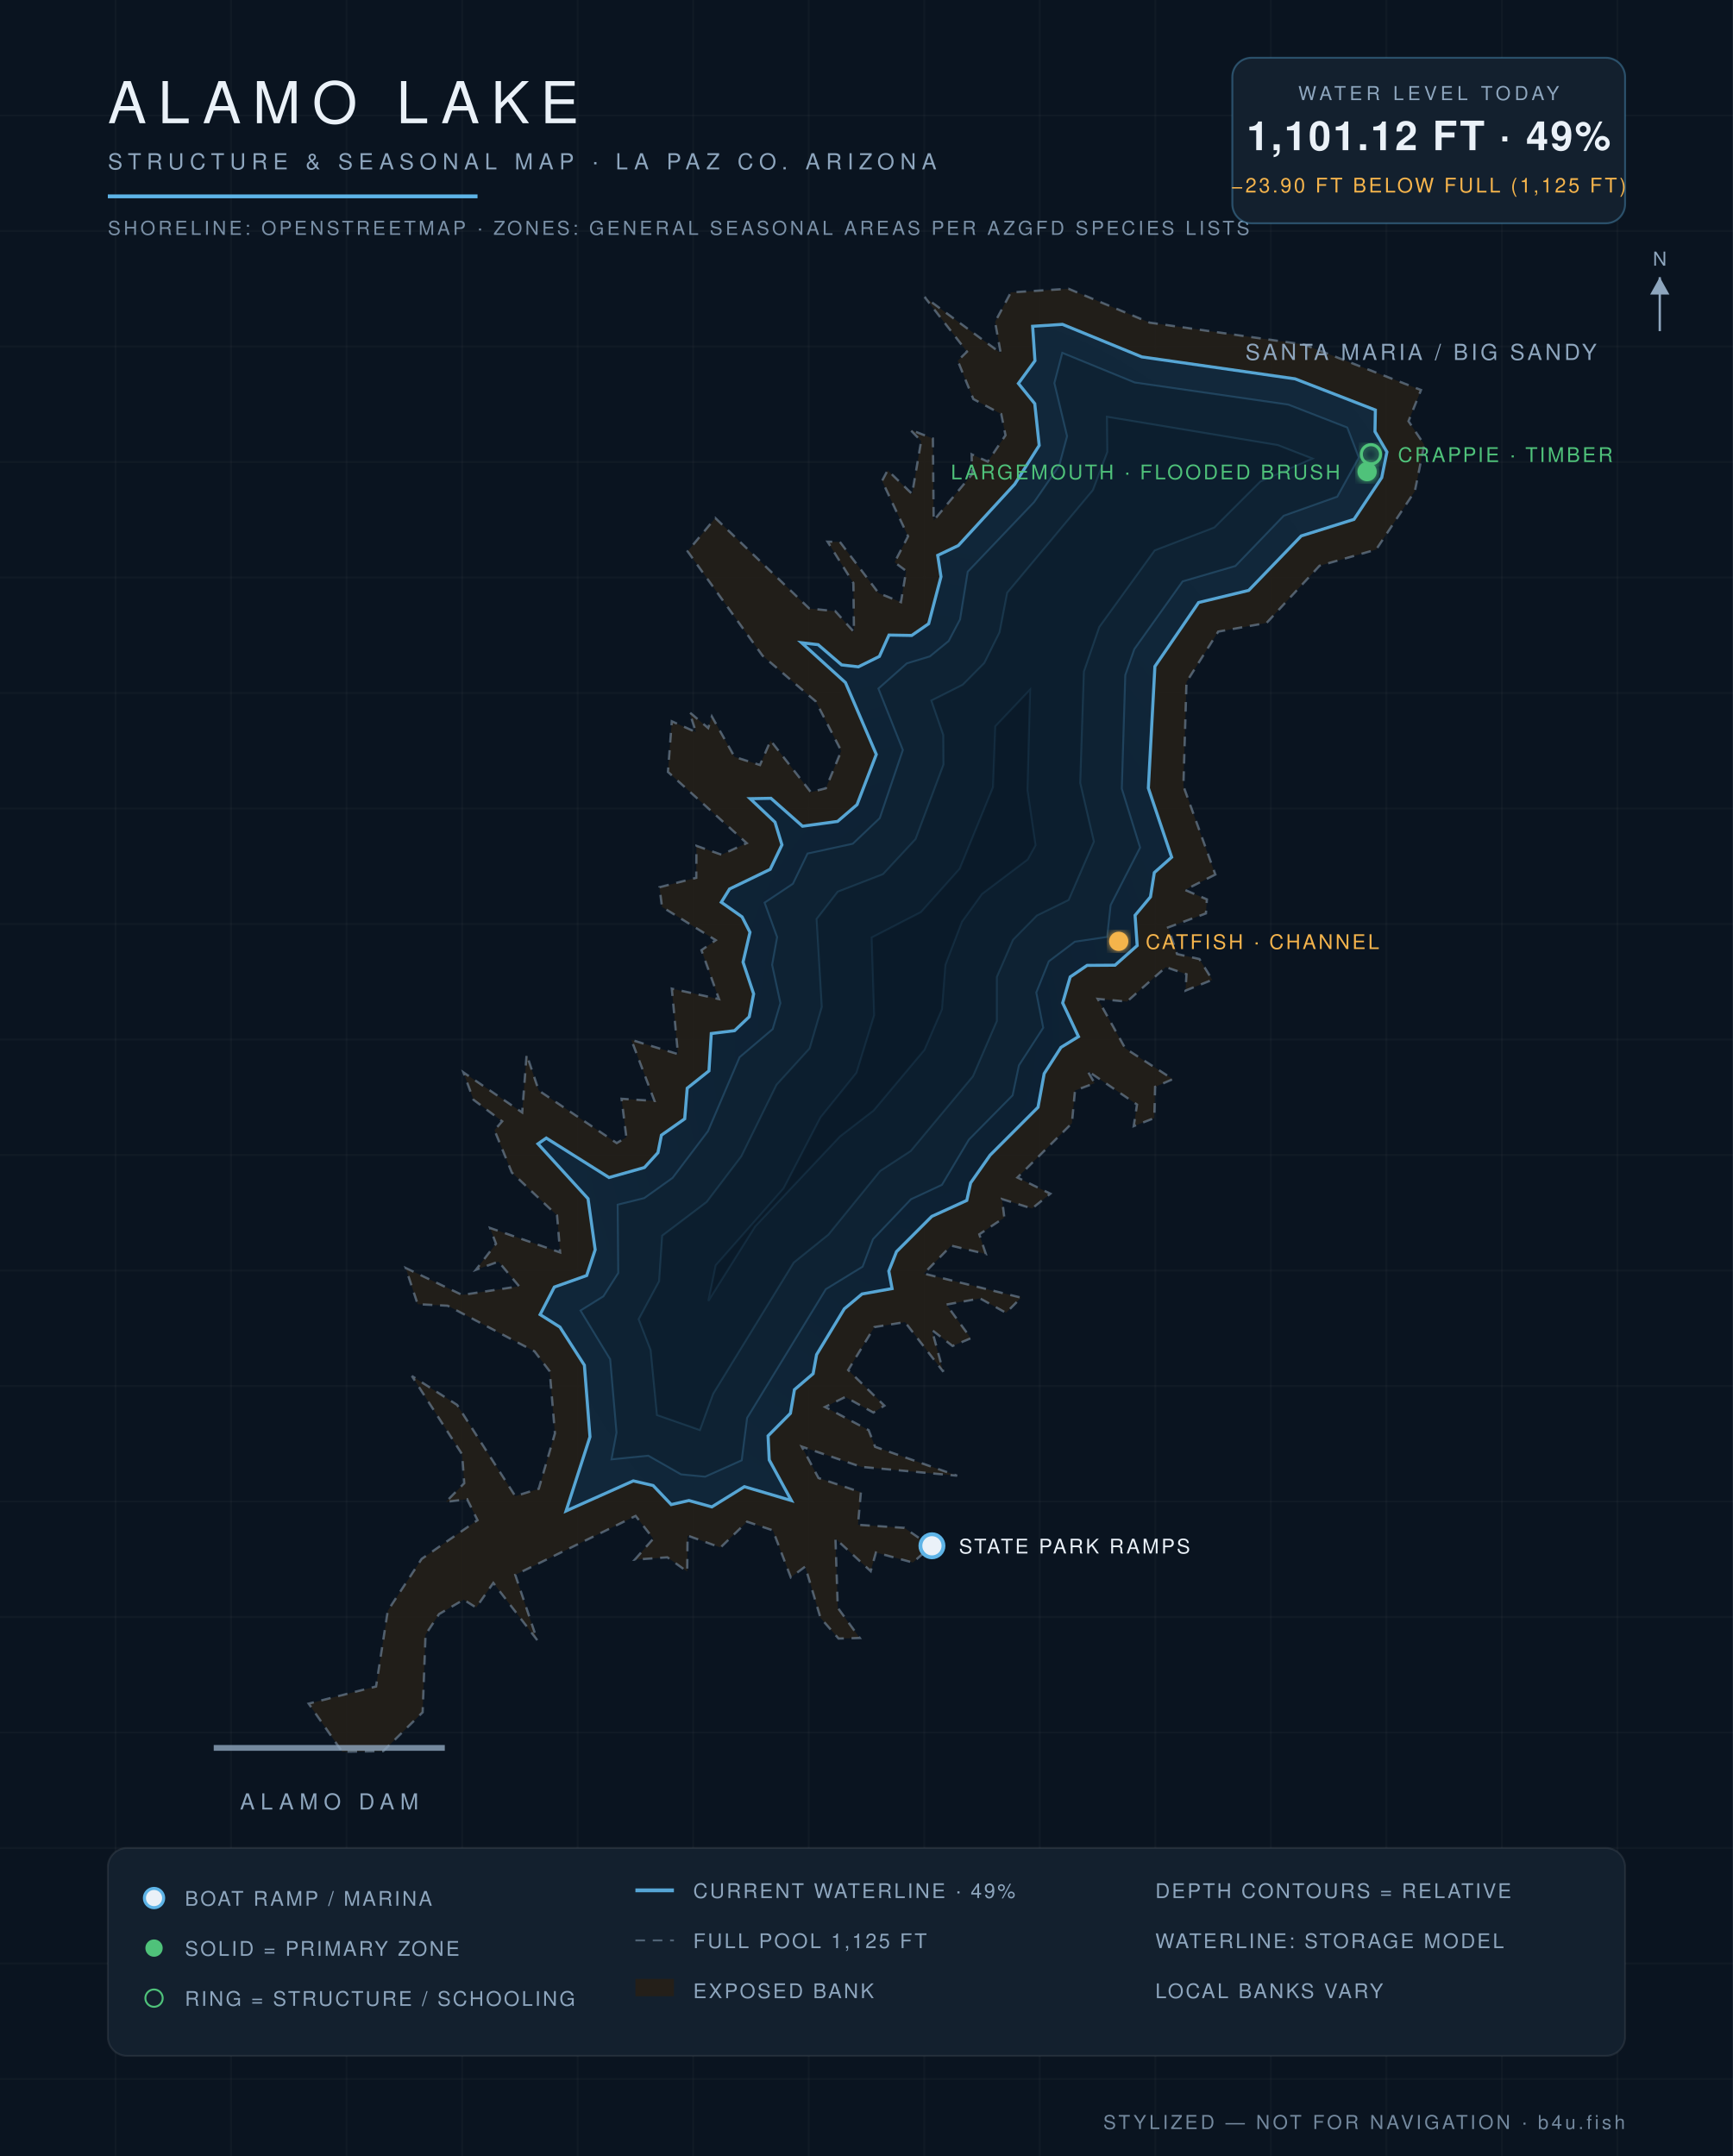
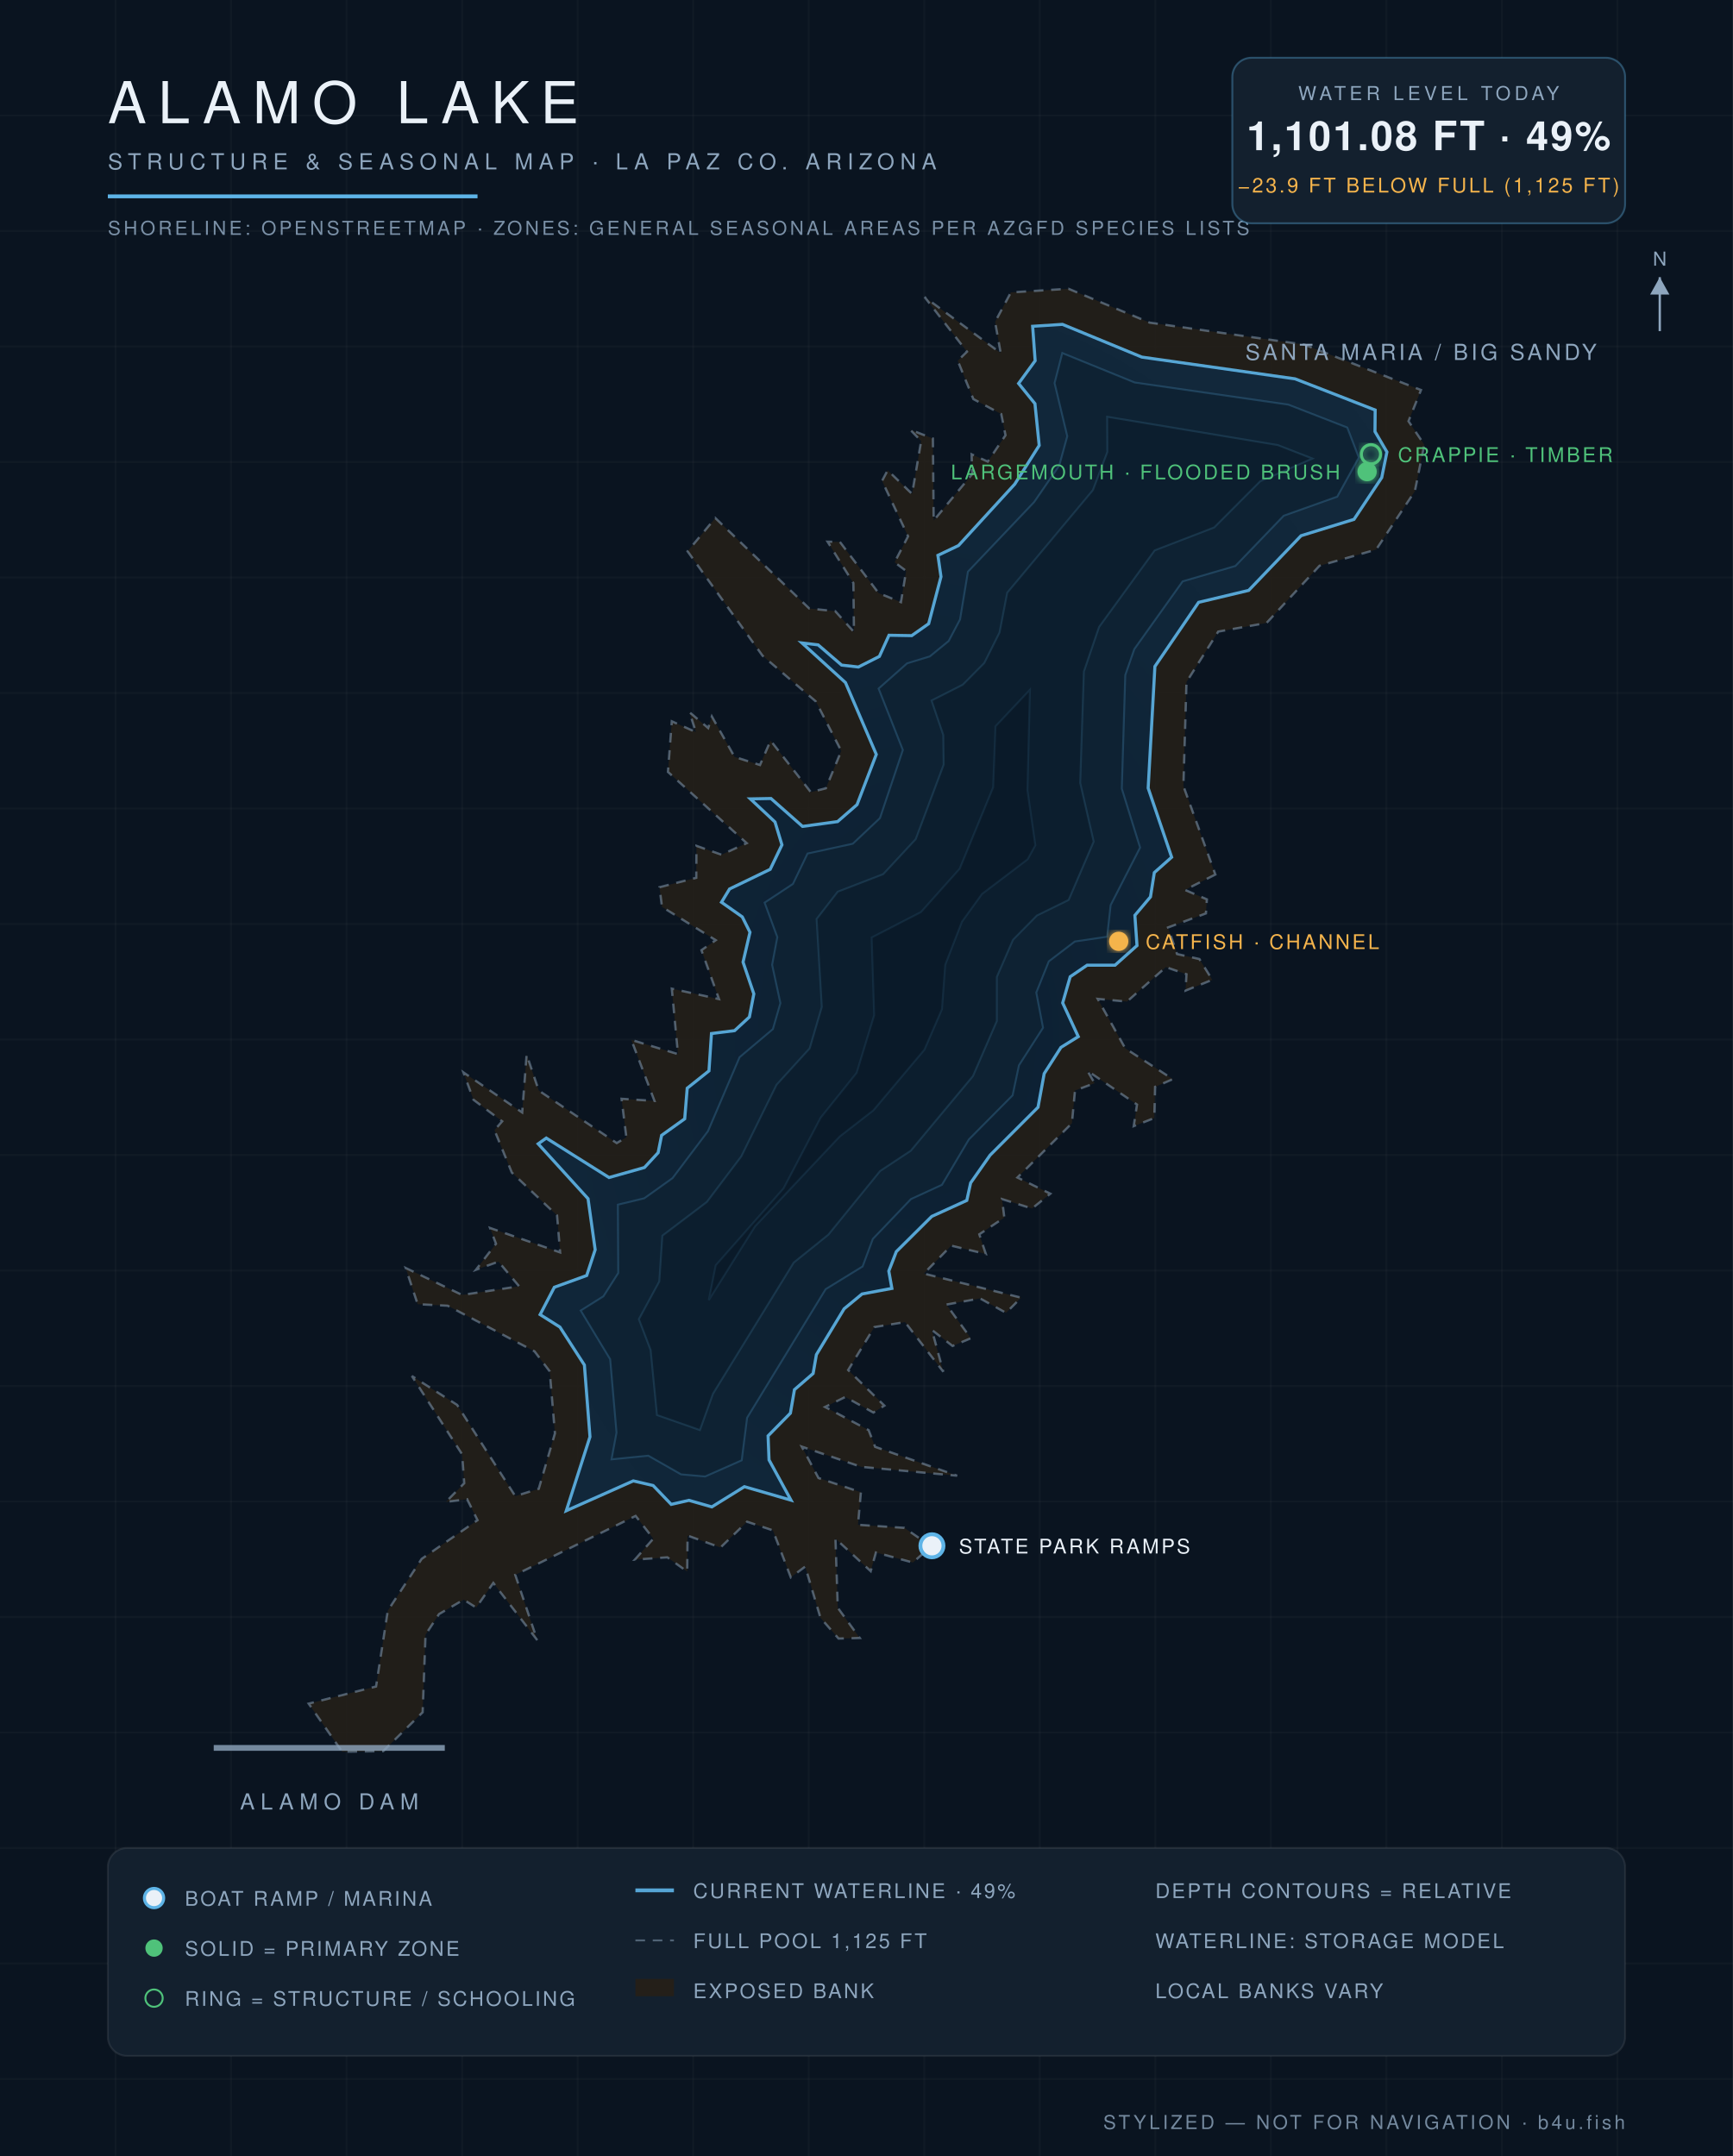
<svg xmlns="http://www.w3.org/2000/svg" viewBox="0 0 900 1120" font-family="Helvetica,Arial,sans-serif">
  <defs>
    <radialGradient id="wg" cx="45%" cy="60%" r="80%">
      <stop offset="0%" stop-color="#0c1f31" />
      <stop offset="55%" stop-color="#102639" />
      <stop offset="100%" stop-color="#13293c" />
    </radialGradient>
    <filter id="glow">
      <feGaussianBlur stdDeviation="2.2" result="b" />
      <feMerge>
        <feMergeNode in="b" />
        <feMergeNode in="SourceGraphic" />
      </feMerge>
    </filter>
  </defs>
  <rect width="900" height="1120" fill="#0a1420" />
  <g stroke="#ffffff" stroke-opacity="0.025">
    <line x1="60" y1="0" x2="60" y2="1120" />
    <line x1="120" y1="0" x2="120" y2="1120" />
    <line x1="180" y1="0" x2="180" y2="1120" />
    <line x1="240" y1="0" x2="240" y2="1120" />
    <line x1="300" y1="0" x2="300" y2="1120" />
    <line x1="360" y1="0" x2="360" y2="1120" />
    <line x1="420" y1="0" x2="420" y2="1120" />
    <line x1="480" y1="0" x2="480" y2="1120" />
    <line x1="540" y1="0" x2="540" y2="1120" />
    <line x1="600" y1="0" x2="600" y2="1120" />
    <line x1="660" y1="0" x2="660" y2="1120" />
    <line x1="720" y1="0" x2="720" y2="1120" />
    <line x1="780" y1="0" x2="780" y2="1120" />
    <line x1="840" y1="0" x2="840" y2="1120" />
    <line x1="0" y1="60" x2="900" y2="60" />
    <line x1="0" y1="120" x2="900" y2="120" />
    <line x1="0" y1="180" x2="900" y2="180" />
    <line x1="0" y1="240" x2="900" y2="240" />
    <line x1="0" y1="300" x2="900" y2="300" />
    <line x1="0" y1="360" x2="900" y2="360" />
    <line x1="0" y1="420" x2="900" y2="420" />
    <line x1="0" y1="480" x2="900" y2="480" />
    <line x1="0" y1="540" x2="900" y2="540" />
    <line x1="0" y1="600" x2="900" y2="600" />
    <line x1="0" y1="660" x2="900" y2="660" />
    <line x1="0" y1="720" x2="900" y2="720" />
    <line x1="0" y1="780" x2="900" y2="780" />
    <line x1="0" y1="840" x2="900" y2="840" />
    <line x1="0" y1="900" x2="900" y2="900" />
    <line x1="0" y1="960" x2="900" y2="960" />
    <line x1="0" y1="1020" x2="900" y2="1020" />
    <line x1="0" y1="1080" x2="900" y2="1080" />
  </g>
  <path d="M 631.2,454.3 L 615.4,462.3 L 626.8,467.2 L 626.3,474.5 L 606.6,481.8 L 611.3,495.6 L 622.9,498.2 L 629.6,509.0 L 615.7,514.6 L 616.2,506.1 L 605.5,502.4 L 585.3,520.3 L 570.1,518.9 L 584.4,544.6 L 609.1,560.6 L 599.9,564.6 L 599.5,580.8 L 588.8,585.0 L 590.5,573.8 L 564.7,556.2 L 568.5,562.7 L 558.3,566.5 L 556.7,583.5 L 528.4,611.7 L 545.5,620.1 L 536.0,627.8 L 520.4,622.9 L 521.6,632.5 L 508.6,641.2 L 512.0,651.4 L 494.0,647.1 L 479.8,661.6 L 530.3,674.1 L 522.5,682.0 L 509.0,674.5 L 491.5,677.7 L 504.2,695.2 L 494.7,699.2 L 484.0,690.9 L 489.9,712.6 L 470.0,686.8 L 454.1,689.4 L 440.5,711.7 L 459.3,730.2 L 453.6,733.8 L 439.0,725.7 L 428.5,730.9 L 451.1,742.9 L 454.5,751.6 L 497.1,766.6 L 447.3,762.0 L 416.4,751.5 L 425.1,767.8 L 447.1,775.2 L 445.6,792.1 L 469.7,793.7 L 483.6,803.3 L 474.1,811.7 L 454.9,806.5 L 452.2,816.2 L 433.9,799.3 L 435.1,835.2 L 446.5,850.9 L 435.5,851.2 L 426.1,840.4 L 418.2,813.8 L 410.7,819.4 L 401.4,795.0 L 388.0,790.5 L 374.2,803.9 L 357.1,797.7 L 356.9,816.4 L 346.6,809.0 L 329.7,810.2 L 339.3,799.3 L 330.1,787.5 L 267.6,818.1 L 279.0,852.0 L 256.2,822.3 L 247.3,835.1 L 240.8,831.0 L 228.0,838.5 L 221.0,849.2 L 219.5,889.5 L 199.0,909.7 L 177.7,910.0 L 160.3,885.0 L 195.3,876.1 L 201.4,836.7 L 219.0,809.8 L 248.0,789.7 L 242.6,778.8 L 231.6,780.2 L 241.1,770.5 L 240.0,755.5 L 213.9,714.8 L 237.4,729.8 L 267.6,777.2 L 279.8,773.4 L 288.2,744.6 L 285.5,712.4 L 277.6,702.0 L 232.5,678.3 L 216.9,677.5 L 210.7,658.7 L 240.0,672.7 L 269.6,668.2 L 258.9,655.4 L 247.2,659.6 L 257.6,646.1 L 254.5,637.9 L 290.9,650.6 L 289.3,631.4 L 265.8,609.1 L 256.8,587.1 L 260.8,582.5 L 245.9,571.3 L 240.7,557.1 L 271.2,577.9 L 273.5,547.8 L 279.8,566.5 L 320.3,593.8 L 325.3,590.8 L 322.8,570.8 L 339.9,571.9 L 327.9,540.2 L 352.1,547.6 L 348.9,513.6 L 373.4,519.0 L 364.3,493.6 L 371.7,488.4 L 343.8,471.1 L 342.5,460.9 L 361.6,456.0 L 361.7,439.4 L 374.7,444.0 L 387.8,438.0 L 346.9,401.0 L 348.9,374.7 L 361.4,380.3 L 358.1,370.0 L 367.8,378.2 L 369.7,372.2 L 381.5,393.2 L 394.7,397.4 L 400.2,384.7 L 421.1,411.5 L 428.9,409.5 L 436.9,390.1 L 423.7,364.4 L 396.0,340.6 L 357.1,286.4 L 371.5,269.1 L 420.3,316.1 L 433.8,317.5 L 443.5,328.3 L 443.2,302.9 L 429.8,281.4 L 436.2,281.5 L 456.3,308.1 L 467.9,312.8 L 470.6,296.6 L 464.6,292.1 L 471.6,278.6 L 458.1,249.8 L 461.0,244.3 L 473.7,256.6 L 478.4,229.1 L 472.7,223.2 L 484.5,227.8 L 484.9,270.4 L 504.9,246.3 L 504.6,236.0 L 513.0,239.8 L 522.2,226.1 L 520.0,215.1 L 505.5,207.3 L 497.4,187.4 L 502.2,182.7 L 480.2,154.3 L 519.7,183.4 L 516.8,167.2 L 525.0,151.9 L 554.9,150.0 L 597.1,167.6 L 677.3,179.0 L 738.0,202.6 L 731.5,218.8 L 739.7,231.0 L 734.8,255.2 L 714.7,285.5 L 685.3,293.9 L 657.8,323.6 L 632.7,328.1 L 616.2,354.3 L 614.6,408.3 L 631.2,454.3 Z" fill="#241f19" fill-opacity="0.9" stroke="#8ea6be" stroke-opacity="0.5" stroke-width="1.2" stroke-dasharray="5 4" />
-   <path d="M 294.0,784.9 L 306.4,746.4 L 303.5,709.2 L 290.8,689.4 L 280.5,682.9 L 287.9,668.6 L 304.7,662.6 L 309.1,649.2 L 305.4,622.7 L 279.4,594.2 L 283.7,591.2 L 316.3,611.7 L 334.7,606.5 L 341.7,598.8 L 343.5,589.7 L 355.6,581.2 L 356.9,565.3 L 368.2,556.3 L 369.4,536.9 L 381.5,535.4 L 389.1,528.2 L 391.4,516.3 L 385.9,499.8 L 389.5,484.3 L 385.4,476.3 L 374.6,468.7 L 378.9,461.8 L 400.0,451.6 L 406.1,438.9 L 402.5,427.1 L 389.6,414.9 L 400.4,414.7 L 416.8,429.2 L 435.0,426.7 L 445.1,418.0 L 455.1,391.9 L 439.1,354.6 L 416.3,333.9 L 424.9,334.9 L 437.1,345.4 L 445.8,346.4 L 456.7,341.0 L 461.7,329.9 L 473.5,330.1 L 482.3,324.0 L 488.7,299.6 L 487.0,288.5 L 497.7,283.4 L 527.0,251.5 L 539.7,231.4 L 537.4,209.7 L 528.9,199.2 L 537.5,187.4 L 536.3,169.5 L 551.8,168.5 L 593.0,185.4 L 672.6,196.8 L 714.3,213.0 L 714.1,224.2 L 720.3,234.8 L 717.6,248.1 L 703.2,269.8 L 675.8,278.4 L 648.5,306.7 L 622.5,313.0 L 599.8,346.2 L 596.4,409.4 L 608.5,445.3 L 599.5,453.3 L 597.5,465.9 L 589.5,475.5 L 590.6,491.2 L 579.1,501.4 L 564.6,501.5 L 555.8,507.5 L 551.9,521.0 L 560.1,538.5 L 551.0,544.1 L 542.3,557.7 L 539.1,575.2 L 514.2,600.1 L 504.1,614.5 L 502.1,623.6 L 483.9,631.9 L 465.6,650.2 L 461.6,660.3 L 463.3,669.4 L 447.7,672.2 L 438.5,679.9 L 424.1,703.7 L 422.3,713.6 L 412.6,721.9 L 410.5,734.2 L 398.9,745.9 L 399.5,758.4 L 411.0,779.5 L 386.6,772.3 L 369.7,782.8 L 357.8,779.5 L 348.6,781.6 L 339.2,771.7 L 328.9,769.3 L 294.0,784.9 Z" fill="url(#wg)" stroke="#5eb4e7" stroke-opacity="0.9" stroke-width="1.6" />
-   <path d="M 320.8,625.8 L 334.6,622.4 L 349.3,611.9 L 367.7,587.6 L 384.1,549.2 L 401.3,534.6 L 405.3,521.1 L 401.0,501.2 L 403.6,486.8 L 397.1,468.9 L 411.8,459.1 L 419.4,443.4 L 442.9,438.3 L 456.9,425.0 L 468.9,389.6 L 456.2,357.7 L 471.0,344.6 L 482.9,341.0 L 492.7,333.0 L 498.6,321.8 L 502.6,297.0 L 537.1,260.8 L 550.1,241.9 L 554.2,226.6 L 547.6,199.0 L 551.7,183.3 L 589.3,198.7 L 669.1,210.2 L 699.7,222.1 L 705.7,237.7 L 694.5,258.0 L 666.7,267.9 L 641.6,294.0 L 614.2,302.0 L 589.1,337.2 L 584.4,350.7 L 582.6,409.7 L 592.1,440.3 L 576.8,470.2 L 575.0,486.7 L 558.2,489.2 L 544.7,499.4 L 538.2,515.6 L 541.8,533.9 L 529.2,553.4 L 525.9,569.0 L 503.2,592.0 L 489.2,615.5 L 473.1,623.0 L 453.4,643.7 L 448.0,658.0 L 428.9,669.7 L 388.0,736.6 L 385.2,758.6 L 366.2,767.1 L 353.7,765.9 L 336.7,756.2 L 317.6,758.1 L 320.2,744.2 L 316.9,706.1 L 301.5,680.8 L 313.4,673.4 L 321.1,661.3 L 320.8,625.8 Z" fill="#0e2233" stroke="#5eb4e7" stroke-opacity="0.22" stroke-width="1" />
-   <path d="M 363.5,742.9 L 341.2,735.1 L 337.9,701.3 L 331.7,685.3 L 342.3,665.6 L 343.9,641.9 L 367.0,624.4 L 385.0,600.7 L 403.3,563.5 L 420.5,544.6 L 426.8,523.1 L 424.1,477.4 L 435.1,463.2 L 458.6,454.1 L 475.5,435.9 L 490.0,397.2 L 489.9,381.8 L 483.7,363.9 L 500.0,355.7 L 511.2,344.4 L 519.1,328.5 L 523.1,307.9 L 567.6,254.6 L 575.1,234.8 L 574.9,216.5 L 663.6,231.2 L 681.6,238.2 L 654.6,250.1 L 630.7,274.0 L 599.7,285.9 L 570.9,325.7 L 562.9,348.9 L 561.0,406.7 L 568.1,437.2 L 555.0,467.5 L 538.5,475.6 L 526.1,488.2 L 517.7,507.5 L 517.7,530.4 L 505.3,559.1 L 473.0,597.9 L 457.1,608.3 L 430.2,641.4 L 412.2,655.9 L 370.4,724.0 L 363.5,742.9 Z" fill="#0c1e2e" stroke="#5eb4e7" stroke-opacity="0.15" stroke-width="1" />
-   <path d="M 367.9,675.8 L 371.7,657.3 L 406.9,617.4 L 426.1,580.5 L 444.8,557.3 L 454.0,527.4 L 452.7,487.0 L 478.3,473.8 L 498.4,451.3 L 515.7,409.0 L 516.9,377.3 L 535.0,358.2 L 533.6,410.5 L 537.8,439.1 L 533.7,446.5 L 510.0,464.4 L 499.6,478.8 L 491.0,501.2 L 489.2,524.3 L 480.1,545.4 L 453.7,576.9 L 436.2,590.4 L 392.2,637.1 L 367.9,675.8 Z" fill="#0a1a29" stroke="#5eb4e7" stroke-opacity="0.1" stroke-width="1" />
+   <path d="M 294.1,784.8 L 306.4,746.4 L 303.5,709.1 L 290.8,689.4 L 280.5,682.9 L 287.9,668.7 L 304.7,662.6 L 309.1,649.2 L 305.4,622.7 L 279.5,594.2 L 283.7,591.2 L 316.3,611.7 L 334.7,606.5 L 341.8,598.8 L 343.6,589.8 L 355.6,581.2 L 356.9,565.3 L 368.2,556.3 L 369.5,536.9 L 381.5,535.4 L 389.2,528.3 L 391.5,516.3 L 385.9,499.8 L 389.5,484.3 L 385.5,476.3 L 374.7,468.7 L 378.9,461.8 L 400.0,451.6 L 406.1,438.9 L 402.5,427.0 L 389.7,415.0 L 400.4,414.8 L 416.8,429.3 L 435.0,426.8 L 445.1,418.0 L 455.1,391.9 L 439.1,354.6 L 416.5,334.0 L 424.9,335.0 L 437.1,345.5 L 445.8,346.5 L 456.7,341.0 L 461.7,330.0 L 473.5,330.2 L 482.3,324.0 L 488.7,299.6 L 487.1,288.5 L 497.8,283.4 L 527.0,251.5 L 539.7,231.4 L 537.5,209.7 L 529.0,199.2 L 537.6,187.4 L 536.3,169.5 L 551.8,168.5 L 593.0,185.5 L 672.6,196.8 L 714.2,213.0 L 714.1,224.2 L 720.3,234.8 L 717.6,248.1 L 703.2,269.8 L 675.7,278.3 L 648.5,306.7 L 622.5,312.9 L 599.8,346.2 L 596.3,409.4 L 608.5,445.3 L 599.5,453.3 L 597.5,465.9 L 589.4,475.5 L 590.5,491.2 L 579.1,501.4 L 564.6,501.4 L 555.8,507.4 L 551.9,521.0 L 560.0,538.5 L 551.0,544.1 L 542.3,557.7 L 539.1,575.2 L 514.2,600.1 L 504.1,614.5 L 502.1,623.6 L 483.9,631.9 L 465.5,650.2 L 461.6,660.3 L 463.2,669.3 L 447.7,672.2 L 438.4,679.9 L 424.0,703.7 L 422.3,713.5 L 412.6,721.9 L 410.5,734.1 L 398.9,745.9 L 399.4,758.4 L 410.8,779.3 L 386.6,772.3 L 369.7,782.8 L 357.8,779.4 L 348.6,781.5 L 339.2,771.7 L 328.9,769.3 L 294.1,784.8 Z" fill="url(#wg)" stroke="#5eb4e7" stroke-opacity="0.9" stroke-width="1.6" />
+   <path d="M 320.9,625.8 L 334.6,622.5 L 349.3,612.0 L 367.7,587.6 L 384.1,549.2 L 401.4,534.6 L 405.3,521.1 L 401.0,501.2 L 403.7,486.8 L 397.1,468.9 L 411.8,459.2 L 419.4,443.4 L 442.9,438.3 L 457.0,425.0 L 468.9,389.6 L 456.3,357.7 L 471.1,344.6 L 482.9,341.0 L 492.7,333.0 L 498.6,321.8 L 502.7,297.0 L 537.1,260.8 L 550.1,241.9 L 554.3,226.6 L 547.7,199.0 L 551.7,183.4 L 589.3,198.7 L 669.1,210.2 L 699.7,222.1 L 705.7,237.7 L 694.5,258.0 L 666.7,267.9 L 641.6,294.0 L 614.2,302.0 L 589.1,337.2 L 584.4,350.7 L 582.6,409.7 L 592.1,440.3 L 576.8,470.2 L 575.0,486.6 L 558.2,489.1 L 544.7,499.4 L 538.2,515.6 L 541.7,533.9 L 529.2,553.4 L 525.9,569.0 L 503.2,591.9 L 489.2,615.5 L 473.1,622.9 L 453.3,643.6 L 448.0,657.9 L 428.8,669.7 L 388.0,736.5 L 385.2,758.6 L 366.2,767.0 L 353.7,765.9 L 336.7,756.2 L 317.6,758.1 L 320.2,744.2 L 316.9,706.1 L 301.6,680.8 L 313.4,673.4 L 321.1,661.3 L 320.9,625.8 Z" fill="#0e2233" stroke="#5eb4e7" stroke-opacity="0.22" stroke-width="1" />
+   <path d="M 363.5,742.9 L 341.2,735.1 L 337.9,701.3 L 331.8,685.3 L 342.4,665.7 L 344.0,641.9 L 367.1,624.4 L 385.0,600.7 L 403.3,563.5 L 420.5,544.6 L 426.8,523.1 L 424.1,477.4 L 435.1,463.2 L 458.7,454.1 L 475.6,435.9 L 490.1,397.2 L 489.9,381.8 L 483.8,363.9 L 500.0,355.7 L 511.2,344.4 L 519.1,328.6 L 523.1,307.9 L 567.6,254.6 L 575.1,234.8 L 575.0,216.5 L 663.6,231.2 L 681.6,238.2 L 654.5,250.0 L 630.6,274.0 L 599.7,285.9 L 570.8,325.7 L 562.9,348.9 L 561.0,406.7 L 568.0,437.2 L 555.0,467.5 L 538.5,475.6 L 526.1,488.2 L 517.7,507.5 L 517.7,530.4 L 505.3,559.0 L 473.0,597.8 L 457.1,608.3 L 430.2,641.4 L 412.2,655.9 L 370.3,724.0 L 363.5,742.9 Z" fill="#0c1e2e" stroke="#5eb4e7" stroke-opacity="0.15" stroke-width="1" />
+   <path d="M 368.1,675.4 L 371.7,657.3 L 406.9,617.4 L 426.2,580.6 L 444.9,557.3 L 454.0,527.4 L 452.7,487.0 L 478.3,473.8 L 498.4,451.3 L 515.8,409.0 L 517.0,377.3 L 534.9,358.3 L 533.6,410.5 L 537.7,439.1 L 533.7,446.4 L 510.0,464.4 L 499.6,478.8 L 490.9,501.2 L 489.2,524.3 L 480.1,545.3 L 453.6,576.8 L 436.1,590.4 L 392.1,637.1 L 368.1,675.4 Z" fill="#0a1a29" stroke="#5eb4e7" stroke-opacity="0.1" stroke-width="1" />
  <text x="738" y="187" fill="#8ea6be" font-size="11.5" letter-spacing="1.6" text-anchor="middle">SANTA MARIA / BIG SANDY</text>
  <line x1="111" y1="908" x2="231" y2="908" stroke="#8ea6be" stroke-width="3" stroke-opacity="0.8" />
  <text x="171" y="940" fill="#8ea6be" font-size="11.5" letter-spacing="3" text-anchor="middle">ALAMO DAM</text>
  <circle cx="484" cy="803" r="6" fill="#eaf1f8" stroke="#5eb4e7" stroke-width="2" />
  <text x="498" y="807" fill="#eaf1f8" font-size="10.5" letter-spacing="1.2" text-anchor="start">STATE PARK RAMPS</text>
  <circle cx="710" cy="245" r="5" fill="#4fc27a" filter="url(#glow)" />
  <text x="696" y="249" fill="#4fc27a" font-size="10.5" letter-spacing="1.2" text-anchor="end">LARGEMOUTH · FLOODED BRUSH</text>
  <circle cx="712" cy="236" r="5" fill="none" stroke="#4fc27a" stroke-width="1.6" filter="url(#glow)" />
  <text x="726" y="240" fill="#4fc27a" font-size="10.5" letter-spacing="1.2" text-anchor="start">CRAPPIE · TIMBER</text>
  <circle cx="581" cy="489" r="5" fill="#f5b44c" filter="url(#glow)" />
  <text x="595" y="493" fill="#f5b44c" font-size="10.5" letter-spacing="1.2" text-anchor="start">CATFISH · CHANNEL</text>
  <text x="56" y="64" fill="#eaf1f8" font-size="30" letter-spacing="6" font-weight="300">ALAMO LAKE</text>
  <text x="56" y="88" fill="#8ea6be" font-size="11.5" letter-spacing="3">STRUCTURE &amp; SEASONAL MAP · LA PAZ CO. ARIZONA</text>
  <line x1="56" y1="102" x2="248" y2="102" stroke="#5eb4e7" stroke-width="2" />
  <text x="56" y="122" fill="#8ea6be" font-size="10" letter-spacing="1.5" opacity="0.85">SHORELINE: OPENSTREETMAP · ZONES: GENERAL SEASONAL AREAS PER AZGFD SPECIES LISTS</text>
  <g>
    <rect x="640" y="30" width="204" height="86" rx="10" fill="#13202e" stroke="#5eb4e7" stroke-opacity="0.35" />
    <text x="742" y="52" fill="#8ea6be" font-size="10" letter-spacing="2" text-anchor="middle">WATER LEVEL TODAY</text>
-     <text x="742" y="78" fill="#eaf1f8" font-size="21" letter-spacing="1" text-anchor="middle" font-weight="600">1,101.12 FT · 49%</text>
-     <text x="742" y="100" fill="#f5b44c" font-size="10.5" letter-spacing="1.2" text-anchor="middle">−23.90 FT BELOW FULL (1,125 FT)</text>
+     <text x="742" y="78" fill="#eaf1f8" font-size="21" letter-spacing="1" text-anchor="middle" font-weight="600">1,101.08 FT · 49%</text>
+     <text x="742" y="100" fill="#f5b44c" font-size="10.5" letter-spacing="1.2" text-anchor="middle">−23.9 FT BELOW FULL (1,125 FT)</text>
  </g>
  <g font-size="10.5" letter-spacing="1.1">
    <rect x="56" y="960" width="788" height="108" rx="10" fill="#13202e" stroke="#ffffff" stroke-opacity="0.08" />
    <circle cx="80" cy="986" r="5" fill="#eaf1f8" stroke="#5eb4e7" stroke-width="1.6" />
    <text x="96" y="990" fill="#8ea6be">BOAT RAMP / MARINA</text>
    <circle cx="80" cy="1012" r="4.5" fill="#4fc27a" />
    <text x="96" y="1016" fill="#8ea6be">SOLID = PRIMARY ZONE</text>
    <circle cx="80" cy="1038" r="4.5" fill="none" stroke="#4fc27a" />
    <text x="96" y="1042" fill="#8ea6be">RING = STRUCTURE / SCHOOLING</text>
    <line x1="330" y1="982" x2="350" y2="982" stroke="#5eb4e7" stroke-opacity="0.9" stroke-width="2" />
    <text x="360" y="986" fill="#8ea6be">CURRENT WATERLINE · 49%</text>
    <line x1="330" y1="1008" x2="350" y2="1008" stroke="#8ea6be" stroke-opacity="0.5" stroke-dasharray="5 4" />
    <text x="360" y="1012" fill="#8ea6be">FULL POOL 1,125 FT</text>
    <rect x="330" y="1028" width="20" height="9" fill="#241f19" />
    <text x="360" y="1038" fill="#8ea6be">EXPOSED BANK</text>
    <text x="600" y="986" fill="#8ea6be">DEPTH CONTOURS = RELATIVE</text>
    <text x="600" y="1012" fill="#8ea6be">WATERLINE: STORAGE MODEL</text>
    <text x="600" y="1038" fill="#8ea6be">LOCAL BANKS VARY</text>
  </g>
  <text x="844" y="1106" fill="#8ea6be" font-size="10" letter-spacing="1.5" text-anchor="end" opacity="0.8">STYLIZED — NOT FOR NAVIGATION · b4u.fish</text>
  <g transform="translate(862,158)" stroke="#8ea6be" fill="#8ea6be">
    <line x1="0" y1="14" x2="0" y2="-14" stroke-width="1.2" />
    <path d="M 0,-14 l 5,9 h -10 z" stroke="none" />
    <text x="0" y="-20" font-size="10" text-anchor="middle" stroke="none">N</text>
  </g>
</svg>
